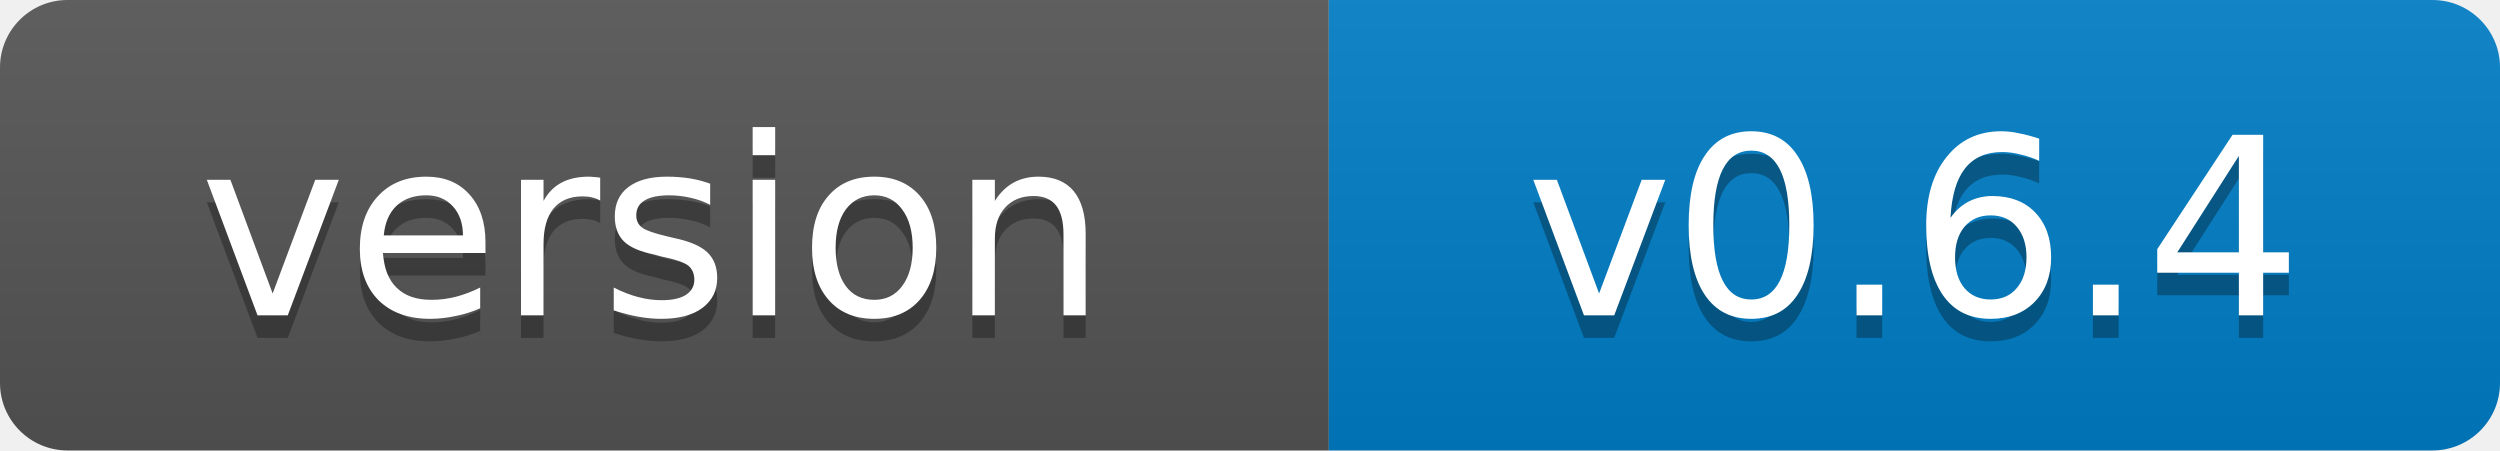
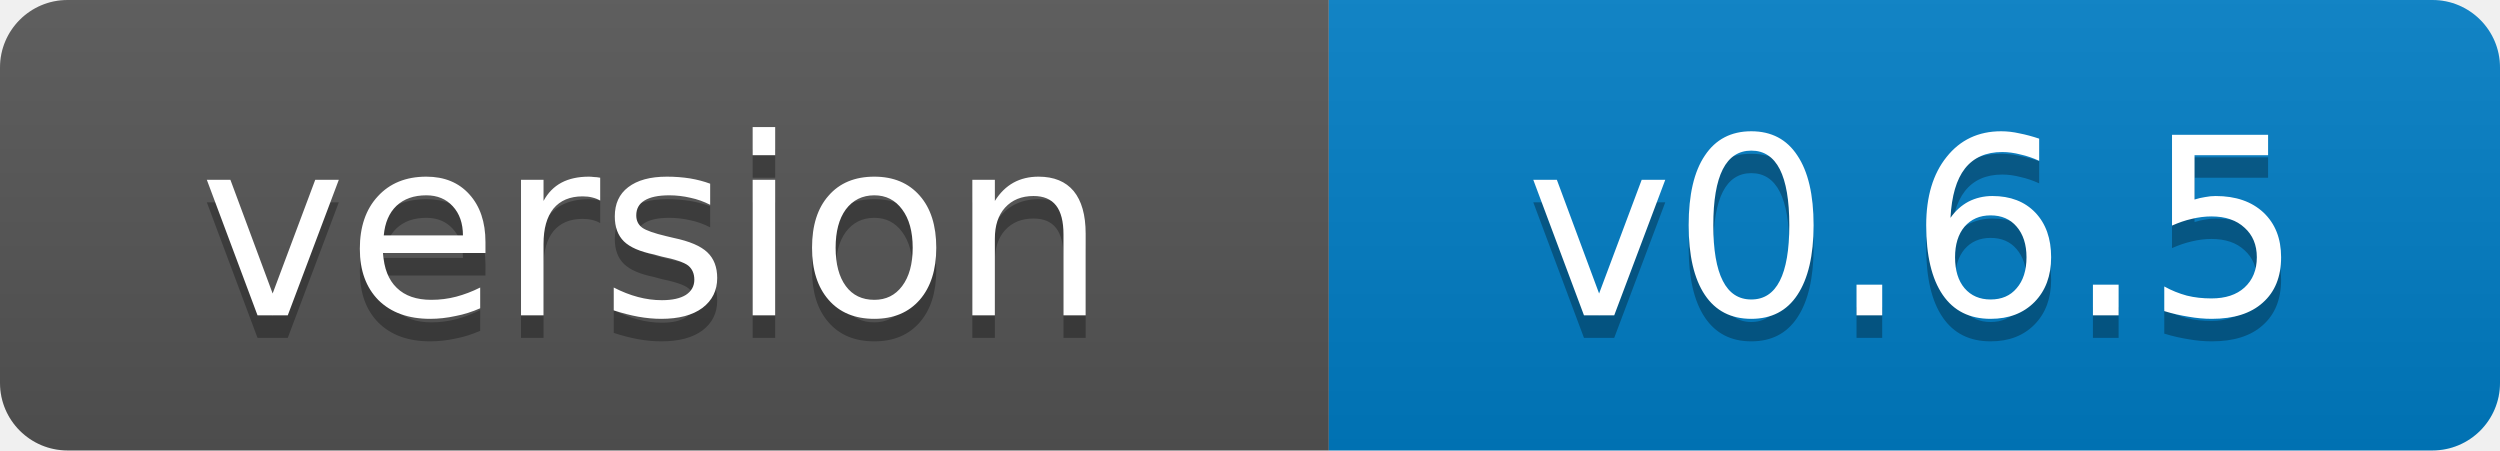
- <svg xmlns="http://www.w3.org/2000/svg" width="111" height="20" role="img" aria-label="version: v0.6.4">
+ <svg xmlns="http://www.w3.org/2000/svg" width="111" height="20" role="img" aria-label="version: v0.6.5">
  <linearGradient id="s" x2="0" y2="100%">
    <stop offset="0" stop-color="#bbb" stop-opacity=".1" />
    <stop offset="1" stop-opacity=".1" />
  </linearGradient>
  <clipPath id="r">
    <rect width="111" height="20" rx="3" fill="#fff" />
  </clipPath>
  <g clip-path="url(#r)">
    <rect width="59" height="20" fill="#555" />
    <rect x="59" width="52" height="20" fill="#007ec6" />
    <rect width="111" height="20" fill="url(#s)" />
  </g>
  <g fill="#fff" text-anchor="middle" font-family="Verdana,Geneva,DejaVu Sans,sans-serif" font-size="11">
    <text x="29" y="15" fill="#010101" fill-opacity=".3">version</text>
    <text x="29" y="14">version</text>
-     <text x="85" y="15" fill="#010101" fill-opacity=".3">v0.6.4</text>
-     <text x="85" y="14">v0.6.4</text>
+     <text x="85" y="15" fill="#010101" fill-opacity=".3">v0.6.5</text>
+     <text x="85" y="14">v0.6.5</text>
  </g>
</svg>
